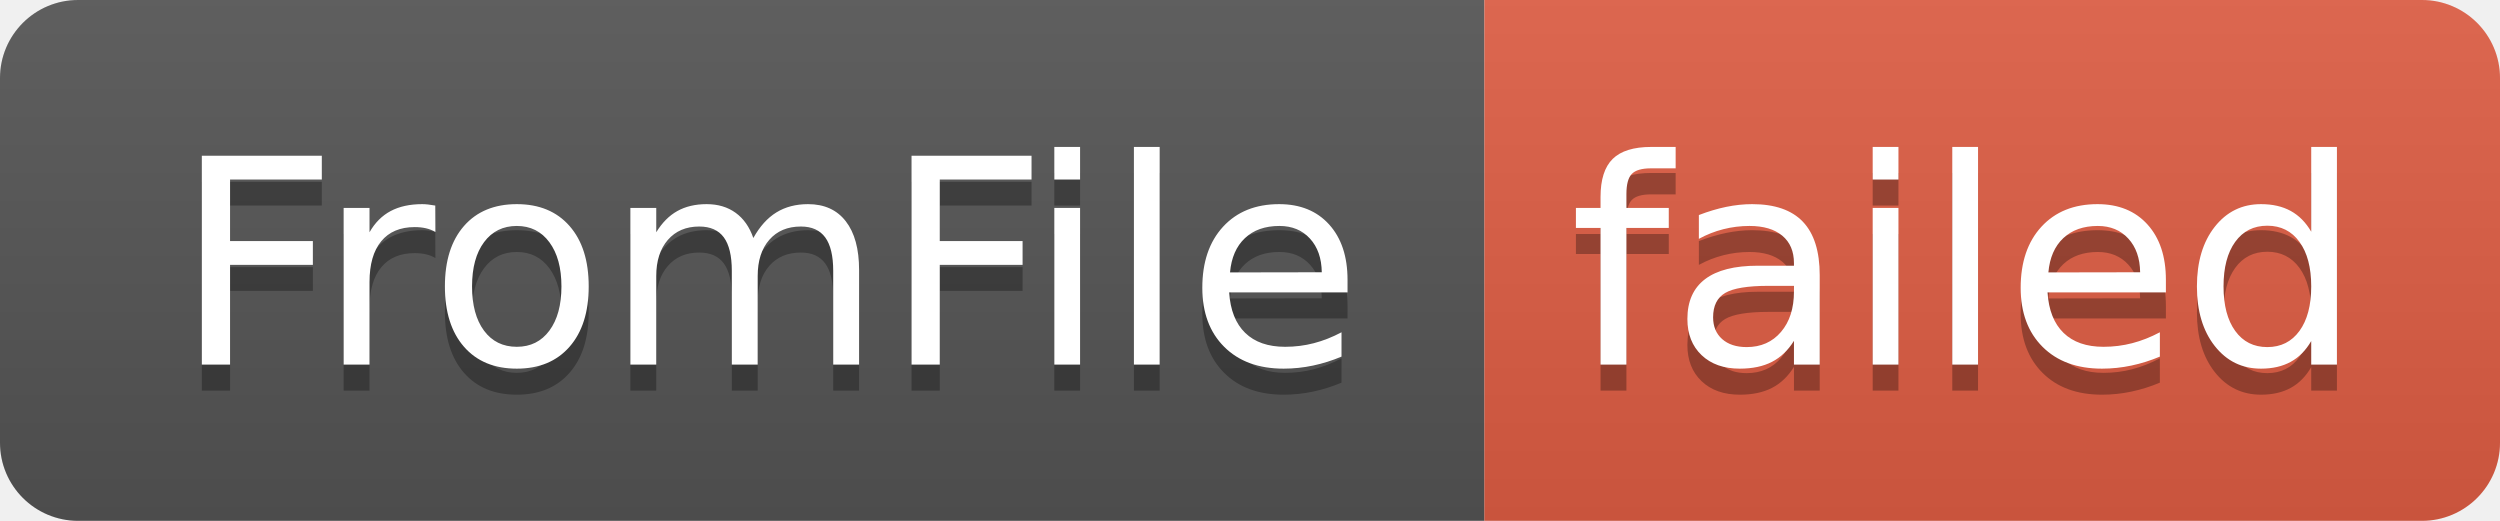
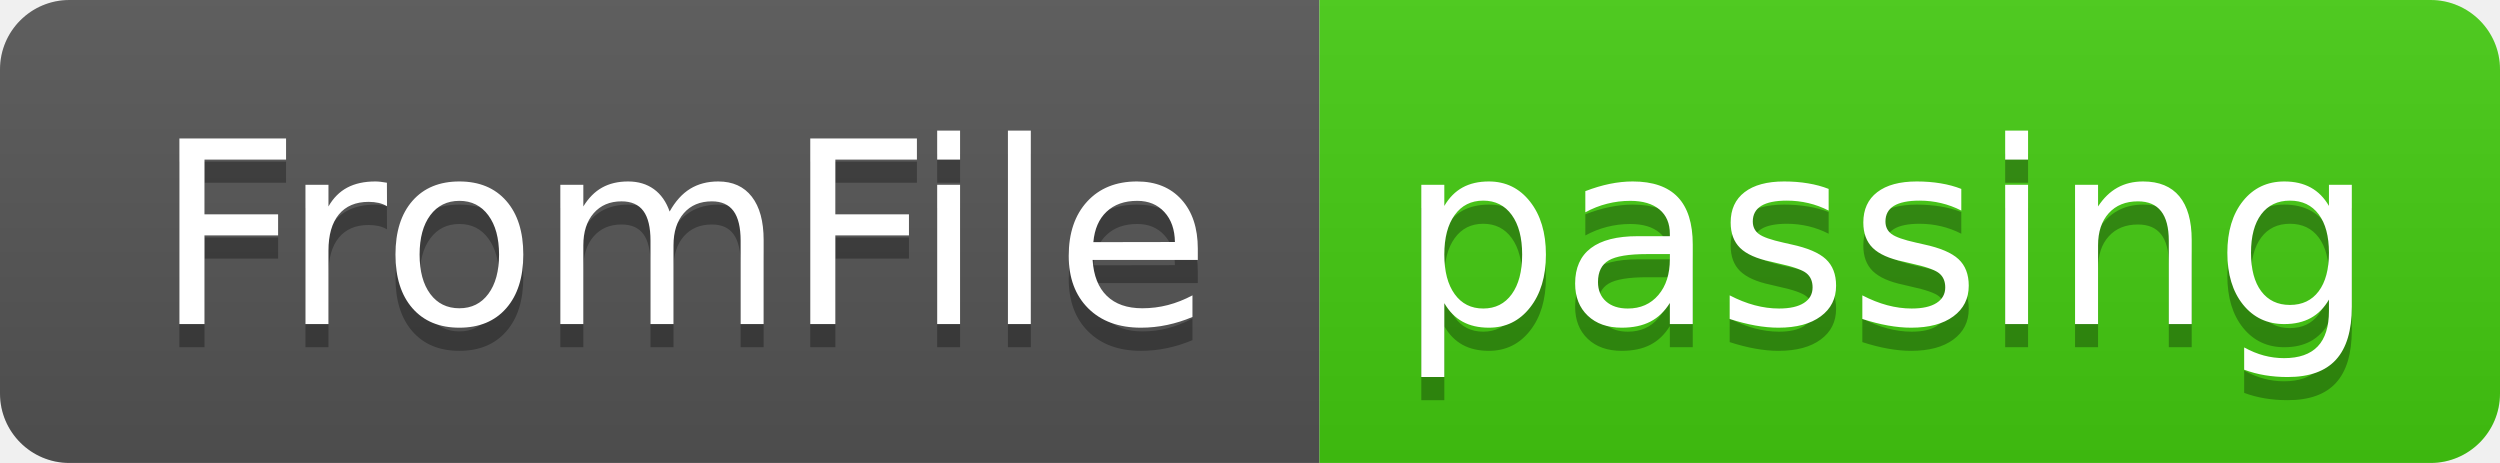
- <svg xmlns="http://www.w3.org/2000/svg" width="96" height="20" role="img" aria-label="FromFile: failed">
+ <svg xmlns="http://www.w3.org/2000/svg" width="108" height="20" role="img" aria-label="FromFile: passing">
  <linearGradient id="s" x2="0" y2="100%">
    <stop offset="0" stop-color="#bbb" stop-opacity=".1" />
    <stop offset="1" stop-opacity=".1" />
  </linearGradient>
  <clipPath id="r">
-     <rect width="96" height="20" rx="3" fill="#fff" />
+     <rect width="108" height="20" rx="3" fill="#fff" />
  </clipPath>
  <g clip-path="url(#r)">
    <rect width="57" height="20" fill="#555" />
-     <rect x="57" width="39" height="20" fill="#e05d44" />
-     <rect width="96" height="20" fill="url(#s)" />
+     <rect x="57" width="51" height="20" fill="#4c1" />
+     <rect width="108" height="20" fill="url(#s)" />
  </g>
  <g fill="#fff" text-anchor="middle" font-family="Verdana,Geneva,DejaVu Sans,sans-serif" text-rendering="geometricPrecision" font-size="110">
    <text aria-hidden="true" x="295" y="150" fill="#010101" fill-opacity=".3" transform="scale(.1)" textLength="470">FromFile</text>
    <text x="295" y="140" transform="scale(.1)" fill="#fff" textLength="470">FromFile</text>
-     <text aria-hidden="true" x="755" y="150" fill="#010101" fill-opacity=".3" transform="scale(.1)" textLength="290">failed</text>
-     <text x="755" y="140" transform="scale(.1)" fill="#fff" textLength="290">failed</text>
+     <text aria-hidden="true" x="815" y="150" fill="#010101" fill-opacity=".3" transform="scale(.1)" textLength="410">passing</text>
+     <text x="815" y="140" transform="scale(.1)" fill="#fff" textLength="410">passing</text>
  </g>
</svg>
